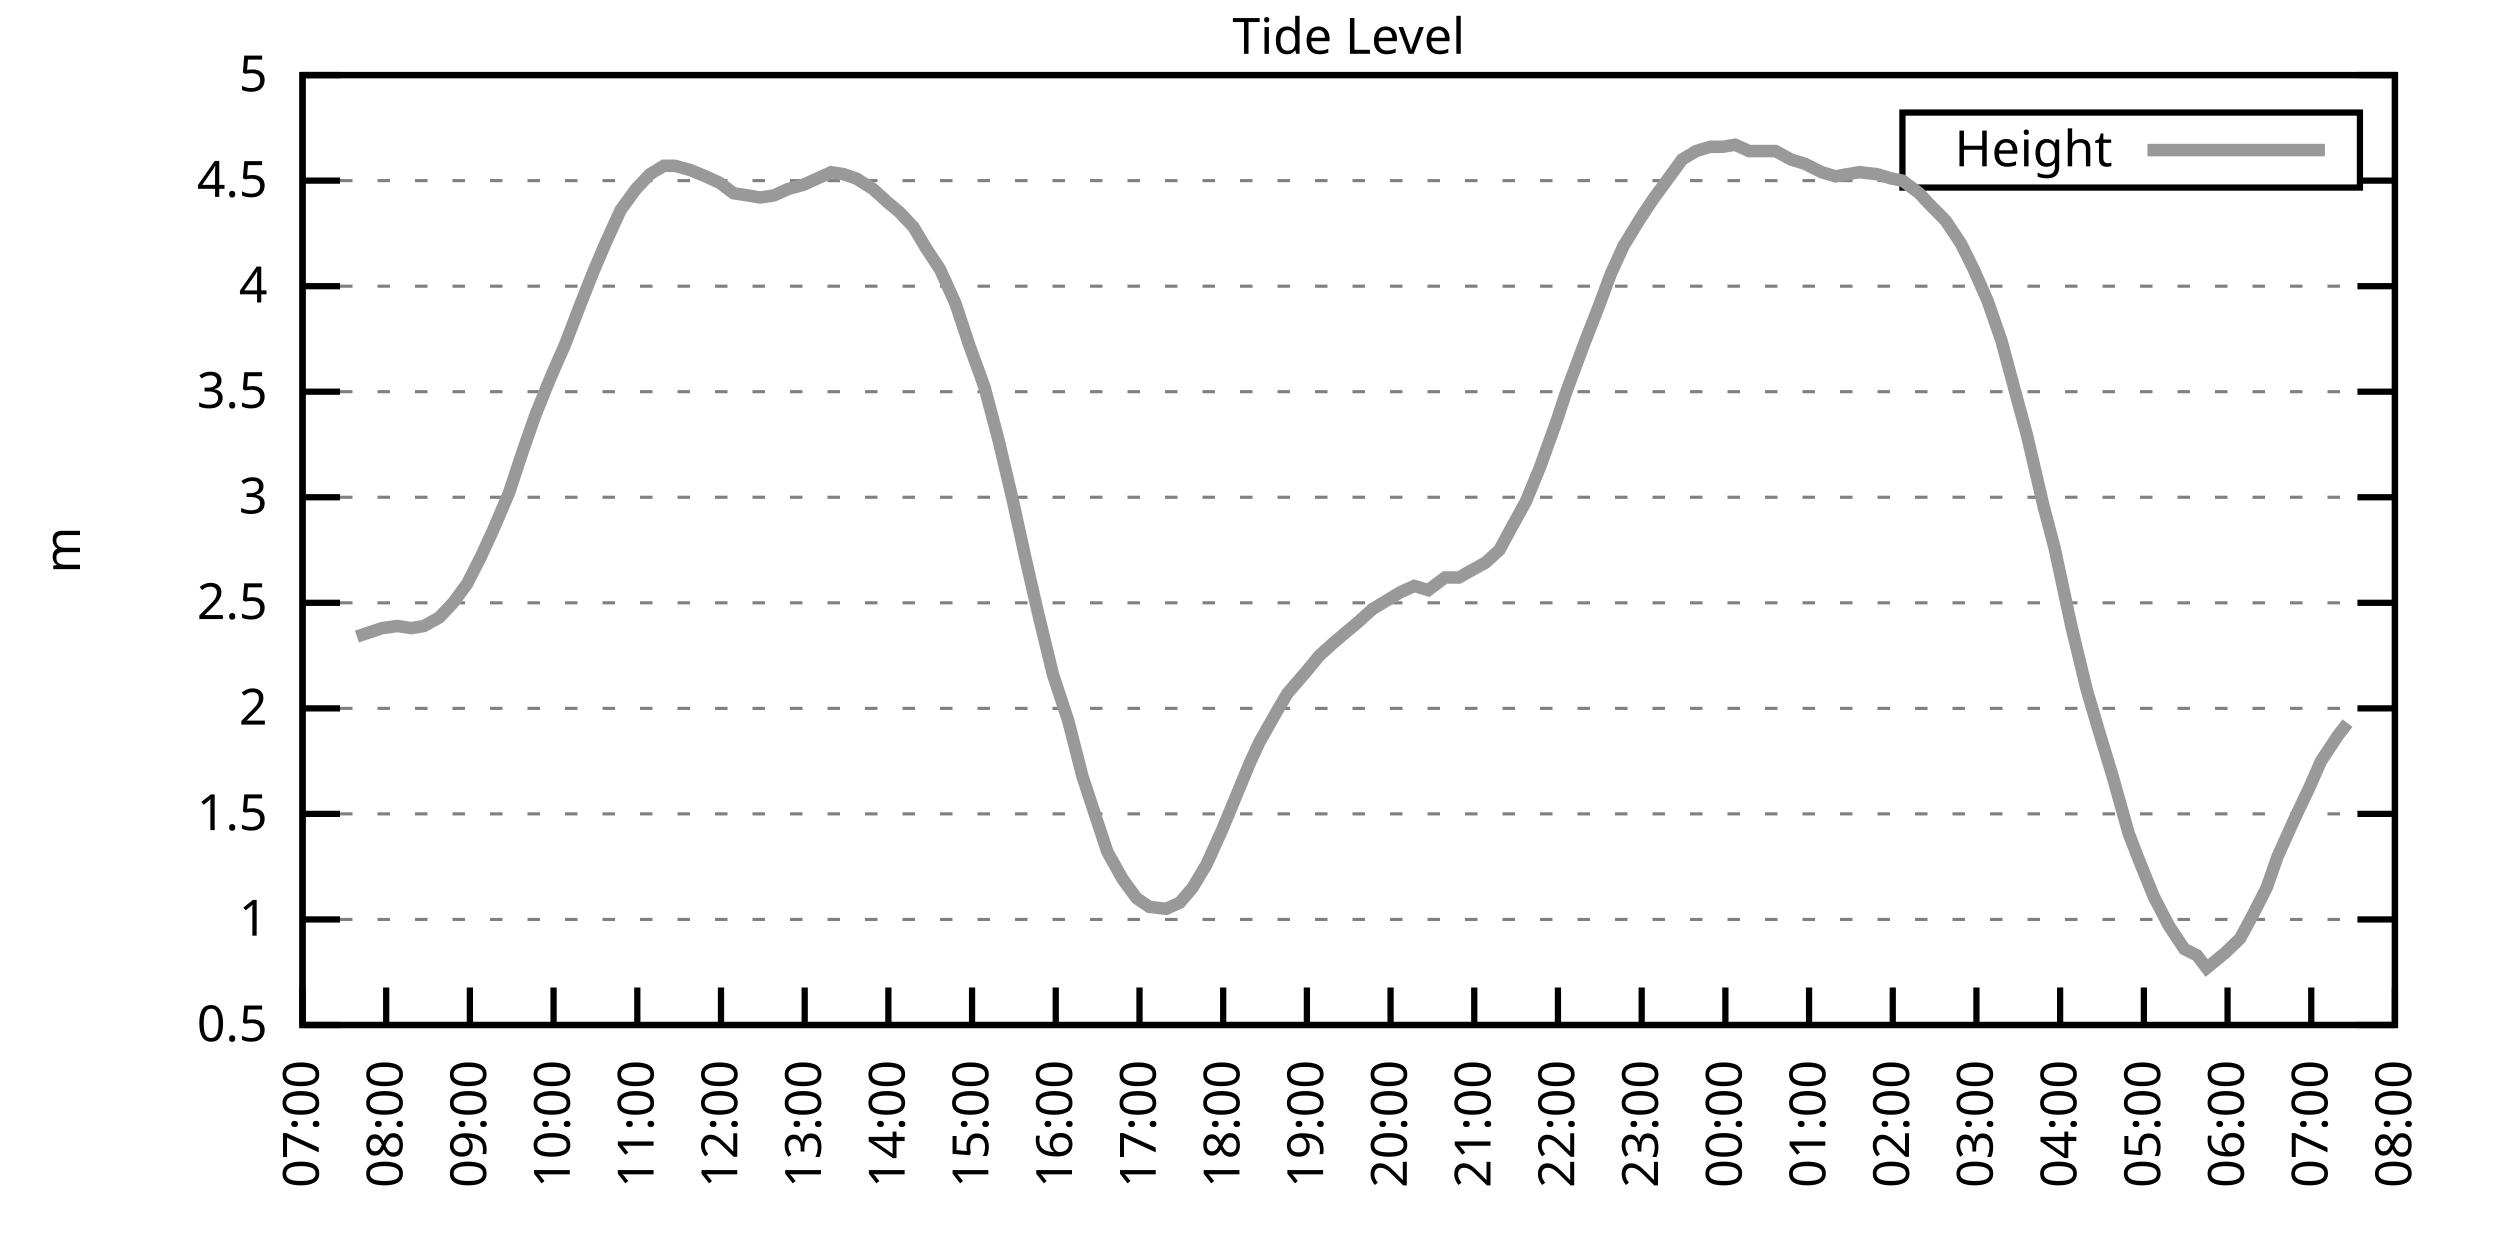
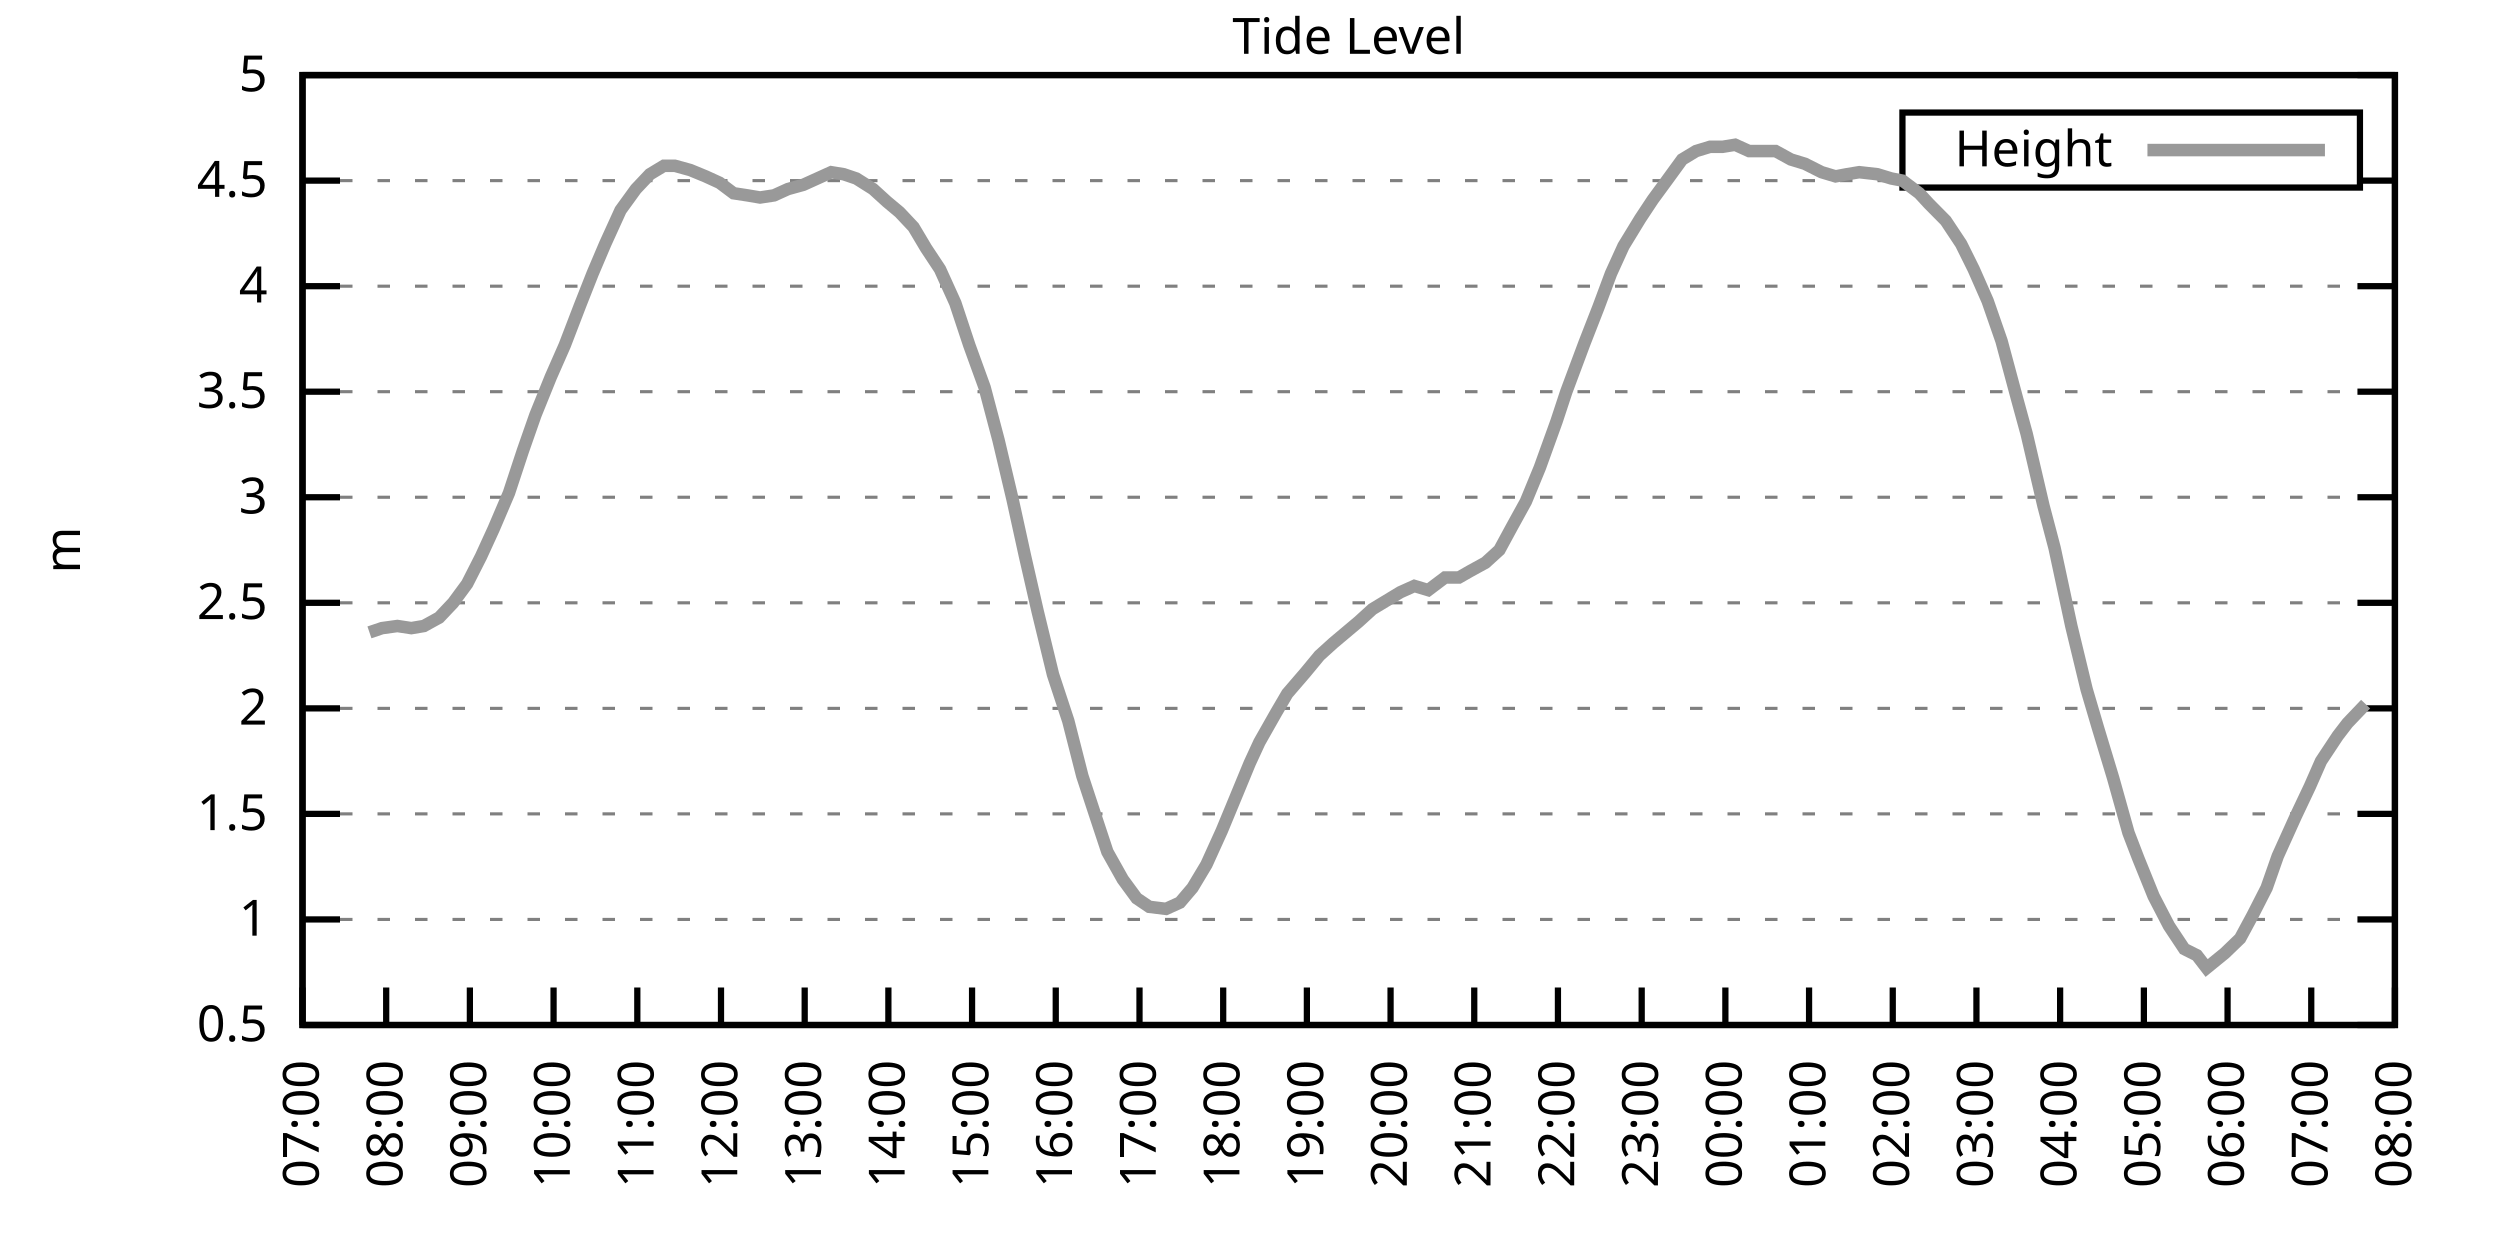
<svg xmlns="http://www.w3.org/2000/svg" xmlns:xlink="http://www.w3.org/1999/xlink" width="400" height="200" viewBox="0 0 400 200">
  <g id="gnuplot_canvas">
    <rect x="0" y="0" width="400" height="200" fill="none" />
    <defs>
      <circle id="gpDot" r="0.5" stroke-width="0.5" stroke="currentColor" />
      <path id="gpPt0" stroke-width="0.333" stroke="currentColor" d="M-1,0 h2 M0,-1 v2" />
      <path id="gpPt1" stroke-width="0.333" stroke="currentColor" d="M-1,-1 L1,1 M1,-1 L-1,1" />
      <path id="gpPt2" stroke-width="0.333" stroke="currentColor" d="M-1,0 L1,0 M0,-1 L0,1 M-1,-1 L1,1 M-1,1 L1,-1" />
      <rect id="gpPt3" stroke-width="0.333" stroke="currentColor" x="-1" y="-1" width="2" height="2" />
      <rect id="gpPt4" stroke-width="0.333" stroke="currentColor" fill="currentColor" x="-1" y="-1" width="2" height="2" />
      <circle id="gpPt5" stroke-width="0.333" stroke="currentColor" cx="0" cy="0" r="1" />
      <use xlink:href="#gpPt5" id="gpPt6" fill="currentColor" stroke="none" />
      <path id="gpPt7" stroke-width="0.333" stroke="currentColor" d="M0,-1.33 L-1.33,0.67 L1.33,0.67 z" />
      <use xlink:href="#gpPt7" id="gpPt8" fill="currentColor" stroke="none" />
      <use xlink:href="#gpPt7" id="gpPt9" stroke="currentColor" transform="rotate(180)" />
      <use xlink:href="#gpPt9" id="gpPt10" fill="currentColor" stroke="none" />
      <use xlink:href="#gpPt3" id="gpPt11" stroke="currentColor" transform="rotate(45)" />
      <use xlink:href="#gpPt11" id="gpPt12" fill="currentColor" stroke="none" />
      <path id="gpPt13" stroke-width="0.333" stroke="currentColor" d="M0,1.330 L1.265,0.411 L0.782,-1.067 L-0.782,-1.076 L-1.265,0.411 z" />
      <use xlink:href="#gpPt13" id="gpPt14" fill="currentColor" stroke="none" />
      <filter id="textbox" filterUnits="objectBoundingBox" x="0" y="0" height="1" width="1">
        <feFlood flood-color="white" flood-opacity="1" result="bgnd" />
        <feComposite in="SourceGraphic" in2="bgnd" operator="atop" />
      </filter>
      <filter id="greybox" filterUnits="objectBoundingBox" x="0" y="0" height="1" width="1">
        <feFlood flood-color="lightgrey" flood-opacity="1" result="grey" />
        <feComposite in="SourceGraphic" in2="grey" operator="atop" />
      </filter>
    </defs>
    <g fill="none" color="white" stroke="currentColor" stroke-width="1.00" stroke-linecap="butt" stroke-linejoin="miter">
</g>
    <g fill="none" color="black" stroke="currentColor" stroke-width="1.00" stroke-linecap="butt" stroke-linejoin="miter">
      <g stroke="none" shape-rendering="crispEdges">
        <polygon fill="rgb(255, 255, 255)" points="48.40,164.00 383.18,164.00 383.18,12.02 48.40,12.02 " />
      </g>
    </g>
    <g fill="none" color="black" stroke="currentColor" stroke-width="1.00" stroke-linecap="butt" stroke-linejoin="miter">
</g>
    <g fill="none" color="black" stroke="black" stroke-width="0.50" stroke-linecap="butt" stroke-linejoin="miter">
</g>
    <g fill="none" color="gray" stroke="currentColor" stroke-width="0.50" stroke-linecap="butt" stroke-linejoin="miter">
      <path stroke="gray" stroke-dasharray="2,4" class="gridline" d="M48.40,164.00 L383.19,164.00  " />
    </g>
    <g fill="none" color="gray" stroke="gray" stroke-width="1.00" stroke-linecap="butt" stroke-linejoin="miter">
</g>
    <g fill="none" color="black" stroke="currentColor" stroke-width="1.00" stroke-linecap="butt" stroke-linejoin="miter">
      <path stroke="black" d="M48.40,164.00 L54.40,164.00 M383.19,164.00 L377.19,164.00  " />
      <g transform="translate(42.80,166.60)" stroke="none" fill="black" font-family="Sans" font-size="8.00" text-anchor="end">
        <text>
          <tspan font-family="Sans"> 0.5</tspan>
        </text>
      </g>
    </g>
    <g fill="none" color="black" stroke="currentColor" stroke-width="1.00" stroke-linecap="butt" stroke-linejoin="miter">
</g>
    <g fill="none" color="black" stroke="black" stroke-width="0.50" stroke-linecap="butt" stroke-linejoin="miter">
</g>
    <g fill="none" color="gray" stroke="currentColor" stroke-width="0.50" stroke-linecap="butt" stroke-linejoin="miter">
      <path stroke="gray" stroke-dasharray="2,4" class="gridline" d="M48.40,147.11 L383.19,147.11  " />
    </g>
    <g fill="none" color="gray" stroke="gray" stroke-width="1.00" stroke-linecap="butt" stroke-linejoin="miter">
</g>
    <g fill="none" color="black" stroke="currentColor" stroke-width="1.00" stroke-linecap="butt" stroke-linejoin="miter">
      <path stroke="black" d="M48.40,147.11 L54.40,147.11 M383.19,147.11 L377.19,147.11  " />
      <g transform="translate(42.80,149.71)" stroke="none" fill="black" font-family="Sans" font-size="8.00" text-anchor="end">
        <text>
          <tspan font-family="Sans"> 1</tspan>
        </text>
      </g>
    </g>
    <g fill="none" color="black" stroke="currentColor" stroke-width="1.00" stroke-linecap="butt" stroke-linejoin="miter">
</g>
    <g fill="none" color="black" stroke="black" stroke-width="0.50" stroke-linecap="butt" stroke-linejoin="miter">
</g>
    <g fill="none" color="gray" stroke="currentColor" stroke-width="0.50" stroke-linecap="butt" stroke-linejoin="miter">
      <path stroke="gray" stroke-dasharray="2,4" class="gridline" d="M48.40,130.22 L383.19,130.22  " />
    </g>
    <g fill="none" color="gray" stroke="gray" stroke-width="1.00" stroke-linecap="butt" stroke-linejoin="miter">
</g>
    <g fill="none" color="black" stroke="currentColor" stroke-width="1.00" stroke-linecap="butt" stroke-linejoin="miter">
      <path stroke="black" d="M48.40,130.22 L54.40,130.22 M383.19,130.22 L377.19,130.22  " />
      <g transform="translate(42.80,132.82)" stroke="none" fill="black" font-family="Sans" font-size="8.00" text-anchor="end">
        <text>
          <tspan font-family="Sans"> 1.5</tspan>
        </text>
      </g>
    </g>
    <g fill="none" color="black" stroke="currentColor" stroke-width="1.00" stroke-linecap="butt" stroke-linejoin="miter">
</g>
    <g fill="none" color="black" stroke="black" stroke-width="0.50" stroke-linecap="butt" stroke-linejoin="miter">
</g>
    <g fill="none" color="gray" stroke="currentColor" stroke-width="0.50" stroke-linecap="butt" stroke-linejoin="miter">
      <path stroke="gray" stroke-dasharray="2,4" class="gridline" d="M48.40,113.34 L383.19,113.34  " />
    </g>
    <g fill="none" color="gray" stroke="gray" stroke-width="1.00" stroke-linecap="butt" stroke-linejoin="miter">
</g>
    <g fill="none" color="black" stroke="currentColor" stroke-width="1.00" stroke-linecap="butt" stroke-linejoin="miter">
      <path stroke="black" d="M48.40,113.34 L54.40,113.34 M383.19,113.34 L377.19,113.34  " />
      <g transform="translate(42.80,115.94)" stroke="none" fill="black" font-family="Sans" font-size="8.00" text-anchor="end">
        <text>
          <tspan font-family="Sans"> 2</tspan>
        </text>
      </g>
    </g>
    <g fill="none" color="black" stroke="currentColor" stroke-width="1.00" stroke-linecap="butt" stroke-linejoin="miter">
</g>
    <g fill="none" color="black" stroke="black" stroke-width="0.50" stroke-linecap="butt" stroke-linejoin="miter">
</g>
    <g fill="none" color="gray" stroke="currentColor" stroke-width="0.50" stroke-linecap="butt" stroke-linejoin="miter">
      <path stroke="gray" stroke-dasharray="2,4" class="gridline" d="M48.40,96.45 L383.19,96.45  " />
    </g>
    <g fill="none" color="gray" stroke="gray" stroke-width="1.00" stroke-linecap="butt" stroke-linejoin="miter">
</g>
    <g fill="none" color="black" stroke="currentColor" stroke-width="1.00" stroke-linecap="butt" stroke-linejoin="miter">
      <path stroke="black" d="M48.40,96.45 L54.40,96.45 M383.19,96.45 L377.19,96.45  " />
      <g transform="translate(42.80,99.05)" stroke="none" fill="black" font-family="Sans" font-size="8.00" text-anchor="end">
        <text>
          <tspan font-family="Sans"> 2.5</tspan>
        </text>
      </g>
    </g>
    <g fill="none" color="black" stroke="currentColor" stroke-width="1.00" stroke-linecap="butt" stroke-linejoin="miter">
</g>
    <g fill="none" color="black" stroke="black" stroke-width="0.50" stroke-linecap="butt" stroke-linejoin="miter">
</g>
    <g fill="none" color="gray" stroke="currentColor" stroke-width="0.50" stroke-linecap="butt" stroke-linejoin="miter">
      <path stroke="gray" stroke-dasharray="2,4" class="gridline" d="M48.40,79.56 L383.19,79.56  " />
    </g>
    <g fill="none" color="gray" stroke="gray" stroke-width="1.00" stroke-linecap="butt" stroke-linejoin="miter">
</g>
    <g fill="none" color="black" stroke="currentColor" stroke-width="1.00" stroke-linecap="butt" stroke-linejoin="miter">
      <path stroke="black" d="M48.40,79.56 L54.40,79.56 M383.19,79.56 L377.19,79.56  " />
      <g transform="translate(42.80,82.16)" stroke="none" fill="black" font-family="Sans" font-size="8.00" text-anchor="end">
        <text>
          <tspan font-family="Sans"> 3</tspan>
        </text>
      </g>
    </g>
    <g fill="none" color="black" stroke="currentColor" stroke-width="1.00" stroke-linecap="butt" stroke-linejoin="miter">
</g>
    <g fill="none" color="black" stroke="black" stroke-width="0.50" stroke-linecap="butt" stroke-linejoin="miter">
</g>
    <g fill="none" color="gray" stroke="currentColor" stroke-width="0.50" stroke-linecap="butt" stroke-linejoin="miter">
      <path stroke="gray" stroke-dasharray="2,4" class="gridline" d="M48.40,62.67 L383.19,62.67  " />
    </g>
    <g fill="none" color="gray" stroke="gray" stroke-width="1.00" stroke-linecap="butt" stroke-linejoin="miter">
</g>
    <g fill="none" color="black" stroke="currentColor" stroke-width="1.00" stroke-linecap="butt" stroke-linejoin="miter">
      <path stroke="black" d="M48.40,62.67 L54.40,62.67 M383.19,62.67 L377.19,62.67  " />
      <g transform="translate(42.80,65.27)" stroke="none" fill="black" font-family="Sans" font-size="8.00" text-anchor="end">
        <text>
          <tspan font-family="Sans"> 3.5</tspan>
        </text>
      </g>
    </g>
    <g fill="none" color="black" stroke="currentColor" stroke-width="1.00" stroke-linecap="butt" stroke-linejoin="miter">
</g>
    <g fill="none" color="black" stroke="black" stroke-width="0.50" stroke-linecap="butt" stroke-linejoin="miter">
</g>
    <g fill="none" color="gray" stroke="currentColor" stroke-width="0.50" stroke-linecap="butt" stroke-linejoin="miter">
      <path stroke="gray" stroke-dasharray="2,4" class="gridline" d="M48.40,45.79 L383.19,45.79  " />
    </g>
    <g fill="none" color="gray" stroke="gray" stroke-width="1.00" stroke-linecap="butt" stroke-linejoin="miter">
</g>
    <g fill="none" color="black" stroke="currentColor" stroke-width="1.00" stroke-linecap="butt" stroke-linejoin="miter">
      <path stroke="black" d="M48.40,45.79 L54.40,45.79 M383.19,45.79 L377.19,45.79  " />
      <g transform="translate(42.80,48.39)" stroke="none" fill="black" font-family="Sans" font-size="8.00" text-anchor="end">
        <text>
          <tspan font-family="Sans"> 4</tspan>
        </text>
      </g>
    </g>
    <g fill="none" color="black" stroke="currentColor" stroke-width="1.00" stroke-linecap="butt" stroke-linejoin="miter">
</g>
    <g fill="none" color="black" stroke="black" stroke-width="0.50" stroke-linecap="butt" stroke-linejoin="miter">
</g>
    <g fill="none" color="gray" stroke="currentColor" stroke-width="0.50" stroke-linecap="butt" stroke-linejoin="miter">
      <path stroke="gray" stroke-dasharray="2,4" class="gridline" d="M48.40,28.90 L304.39,28.90 M377.59,28.90 L383.19,28.90  " />
    </g>
    <g fill="none" color="gray" stroke="gray" stroke-width="1.00" stroke-linecap="butt" stroke-linejoin="miter">
</g>
    <g fill="none" color="black" stroke="currentColor" stroke-width="1.00" stroke-linecap="butt" stroke-linejoin="miter">
      <path stroke="black" d="M48.40,28.90 L54.40,28.90 M383.19,28.90 L377.19,28.90  " />
      <g transform="translate(42.80,31.50)" stroke="none" fill="black" font-family="Sans" font-size="8.00" text-anchor="end">
        <text>
          <tspan font-family="Sans"> 4.5</tspan>
        </text>
      </g>
    </g>
    <g fill="none" color="black" stroke="currentColor" stroke-width="1.00" stroke-linecap="butt" stroke-linejoin="miter">
</g>
    <g fill="none" color="black" stroke="black" stroke-width="0.50" stroke-linecap="butt" stroke-linejoin="miter">
</g>
    <g fill="none" color="gray" stroke="currentColor" stroke-width="0.50" stroke-linecap="butt" stroke-linejoin="miter">
      <path stroke="gray" stroke-dasharray="2,4" class="gridline" d="M48.40,12.01 L383.19,12.01  " />
    </g>
    <g fill="none" color="gray" stroke="gray" stroke-width="1.00" stroke-linecap="butt" stroke-linejoin="miter">
</g>
    <g fill="none" color="black" stroke="currentColor" stroke-width="1.00" stroke-linecap="butt" stroke-linejoin="miter">
      <path stroke="black" d="M48.40,12.01 L54.40,12.01 M383.19,12.01 L377.19,12.01  " />
      <g transform="translate(42.80,14.61)" stroke="none" fill="black" font-family="Sans" font-size="8.00" text-anchor="end">
        <text>
          <tspan font-family="Sans"> 5</tspan>
        </text>
      </g>
    </g>
    <g fill="none" color="black" stroke="currentColor" stroke-width="1.00" stroke-linecap="butt" stroke-linejoin="miter">
      <path stroke="black" d="M48.40,164.00 L48.40,158.00  " />
      <g transform="translate(51.00,169.60) rotate(270.00)" stroke="none" fill="black" font-family="Sans" font-size="8.00" text-anchor="end">
        <text>
          <tspan font-family="Sans">07:00</tspan>
        </text>
      </g>
    </g>
    <g fill="none" color="black" stroke="currentColor" stroke-width="1.00" stroke-linecap="butt" stroke-linejoin="miter">
      <path stroke="black" d="M61.79,164.00 L61.79,158.00  " />
      <g transform="translate(64.39,169.60) rotate(270.00)" stroke="none" fill="black" font-family="Sans" font-size="8.00" text-anchor="end">
        <text>
          <tspan font-family="Sans">08:00</tspan>
        </text>
      </g>
    </g>
    <g fill="none" color="black" stroke="currentColor" stroke-width="1.00" stroke-linecap="butt" stroke-linejoin="miter">
      <path stroke="black" d="M75.18,164.00 L75.18,158.00  " />
      <g transform="translate(77.78,169.60) rotate(270.00)" stroke="none" fill="black" font-family="Sans" font-size="8.00" text-anchor="end">
        <text>
          <tspan font-family="Sans">09:00</tspan>
        </text>
      </g>
    </g>
    <g fill="none" color="black" stroke="currentColor" stroke-width="1.00" stroke-linecap="butt" stroke-linejoin="miter">
      <path stroke="black" d="M88.57,164.00 L88.57,158.00  " />
      <g transform="translate(91.17,169.60) rotate(270.00)" stroke="none" fill="black" font-family="Sans" font-size="8.00" text-anchor="end">
        <text>
          <tspan font-family="Sans">10:00</tspan>
        </text>
      </g>
    </g>
    <g fill="none" color="black" stroke="currentColor" stroke-width="1.00" stroke-linecap="butt" stroke-linejoin="miter">
      <path stroke="black" d="M101.97,164.00 L101.97,158.00  " />
      <g transform="translate(104.57,169.60) rotate(270.00)" stroke="none" fill="black" font-family="Sans" font-size="8.00" text-anchor="end">
        <text>
          <tspan font-family="Sans">11:00</tspan>
        </text>
      </g>
    </g>
    <g fill="none" color="black" stroke="currentColor" stroke-width="1.00" stroke-linecap="butt" stroke-linejoin="miter">
      <path stroke="black" d="M115.36,164.00 L115.36,158.00  " />
      <g transform="translate(117.96,169.60) rotate(270.00)" stroke="none" fill="black" font-family="Sans" font-size="8.00" text-anchor="end">
        <text>
          <tspan font-family="Sans">12:00</tspan>
        </text>
      </g>
    </g>
    <g fill="none" color="black" stroke="currentColor" stroke-width="1.00" stroke-linecap="butt" stroke-linejoin="miter">
      <path stroke="black" d="M128.75,164.00 L128.75,158.00  " />
      <g transform="translate(131.35,169.60) rotate(270.00)" stroke="none" fill="black" font-family="Sans" font-size="8.00" text-anchor="end">
        <text>
          <tspan font-family="Sans">13:00</tspan>
        </text>
      </g>
    </g>
    <g fill="none" color="black" stroke="currentColor" stroke-width="1.00" stroke-linecap="butt" stroke-linejoin="miter">
      <path stroke="black" d="M142.14,164.00 L142.14,158.00  " />
      <g transform="translate(144.74,169.60) rotate(270.00)" stroke="none" fill="black" font-family="Sans" font-size="8.00" text-anchor="end">
        <text>
          <tspan font-family="Sans">14:00</tspan>
        </text>
      </g>
    </g>
    <g fill="none" color="black" stroke="currentColor" stroke-width="1.00" stroke-linecap="butt" stroke-linejoin="miter">
      <path stroke="black" d="M155.53,164.00 L155.53,158.00  " />
      <g transform="translate(158.13,169.60) rotate(270.00)" stroke="none" fill="black" font-family="Sans" font-size="8.00" text-anchor="end">
        <text>
          <tspan font-family="Sans">15:00</tspan>
        </text>
      </g>
    </g>
    <g fill="none" color="black" stroke="currentColor" stroke-width="1.00" stroke-linecap="butt" stroke-linejoin="miter">
      <path stroke="black" d="M168.92,164.00 L168.92,158.00  " />
      <g transform="translate(171.52,169.60) rotate(270.00)" stroke="none" fill="black" font-family="Sans" font-size="8.00" text-anchor="end">
        <text>
          <tspan font-family="Sans">16:00</tspan>
        </text>
      </g>
    </g>
    <g fill="none" color="black" stroke="currentColor" stroke-width="1.00" stroke-linecap="butt" stroke-linejoin="miter">
      <path stroke="black" d="M182.32,164.00 L182.32,158.00  " />
      <g transform="translate(184.92,169.60) rotate(270.00)" stroke="none" fill="black" font-family="Sans" font-size="8.00" text-anchor="end">
        <text>
          <tspan font-family="Sans">17:00</tspan>
        </text>
      </g>
    </g>
    <g fill="none" color="black" stroke="currentColor" stroke-width="1.00" stroke-linecap="butt" stroke-linejoin="miter">
      <path stroke="black" d="M195.71,164.00 L195.71,158.00  " />
      <g transform="translate(198.31,169.60) rotate(270.00)" stroke="none" fill="black" font-family="Sans" font-size="8.00" text-anchor="end">
        <text>
          <tspan font-family="Sans">18:00</tspan>
        </text>
      </g>
    </g>
    <g fill="none" color="black" stroke="currentColor" stroke-width="1.00" stroke-linecap="butt" stroke-linejoin="miter">
      <path stroke="black" d="M209.10,164.00 L209.10,158.00  " />
      <g transform="translate(211.70,169.60) rotate(270.00)" stroke="none" fill="black" font-family="Sans" font-size="8.00" text-anchor="end">
        <text>
          <tspan font-family="Sans">19:00</tspan>
        </text>
      </g>
    </g>
    <g fill="none" color="black" stroke="currentColor" stroke-width="1.00" stroke-linecap="butt" stroke-linejoin="miter">
      <path stroke="black" d="M222.49,164.00 L222.49,158.00  " />
      <g transform="translate(225.09,169.60) rotate(270.00)" stroke="none" fill="black" font-family="Sans" font-size="8.00" text-anchor="end">
        <text>
          <tspan font-family="Sans">20:00</tspan>
        </text>
      </g>
    </g>
    <g fill="none" color="black" stroke="currentColor" stroke-width="1.00" stroke-linecap="butt" stroke-linejoin="miter">
      <path stroke="black" d="M235.88,164.00 L235.88,158.00  " />
      <g transform="translate(238.48,169.60) rotate(270.00)" stroke="none" fill="black" font-family="Sans" font-size="8.00" text-anchor="end">
        <text>
          <tspan font-family="Sans">21:00</tspan>
        </text>
      </g>
    </g>
    <g fill="none" color="black" stroke="currentColor" stroke-width="1.00" stroke-linecap="butt" stroke-linejoin="miter">
      <path stroke="black" d="M249.27,164.00 L249.27,158.00  " />
      <g transform="translate(251.87,169.60) rotate(270.00)" stroke="none" fill="black" font-family="Sans" font-size="8.00" text-anchor="end">
        <text>
          <tspan font-family="Sans">22:00</tspan>
        </text>
      </g>
    </g>
    <g fill="none" color="black" stroke="currentColor" stroke-width="1.00" stroke-linecap="butt" stroke-linejoin="miter">
      <path stroke="black" d="M262.67,164.00 L262.67,158.00  " />
      <g transform="translate(265.27,169.60) rotate(270.00)" stroke="none" fill="black" font-family="Sans" font-size="8.00" text-anchor="end">
        <text>
          <tspan font-family="Sans">23:00</tspan>
        </text>
      </g>
    </g>
    <g fill="none" color="black" stroke="currentColor" stroke-width="1.00" stroke-linecap="butt" stroke-linejoin="miter">
      <path stroke="black" d="M276.06,164.00 L276.06,158.00  " />
      <g transform="translate(278.66,169.60) rotate(270.00)" stroke="none" fill="black" font-family="Sans" font-size="8.00" text-anchor="end">
        <text>
          <tspan font-family="Sans">00:00</tspan>
        </text>
      </g>
    </g>
    <g fill="none" color="black" stroke="currentColor" stroke-width="1.00" stroke-linecap="butt" stroke-linejoin="miter">
      <path stroke="black" d="M289.45,164.00 L289.45,158.00  " />
      <g transform="translate(292.05,169.60) rotate(270.00)" stroke="none" fill="black" font-family="Sans" font-size="8.00" text-anchor="end">
        <text>
          <tspan font-family="Sans">01:00</tspan>
        </text>
      </g>
    </g>
    <g fill="none" color="black" stroke="currentColor" stroke-width="1.00" stroke-linecap="butt" stroke-linejoin="miter">
      <path stroke="black" d="M302.84,164.00 L302.84,158.00  " />
      <g transform="translate(305.44,169.60) rotate(270.00)" stroke="none" fill="black" font-family="Sans" font-size="8.00" text-anchor="end">
        <text>
          <tspan font-family="Sans">02:00</tspan>
        </text>
      </g>
    </g>
    <g fill="none" color="black" stroke="currentColor" stroke-width="1.00" stroke-linecap="butt" stroke-linejoin="miter">
      <path stroke="black" d="M316.23,164.00 L316.23,158.00  " />
      <g transform="translate(318.83,169.60) rotate(270.00)" stroke="none" fill="black" font-family="Sans" font-size="8.00" text-anchor="end">
        <text>
          <tspan font-family="Sans">03:00</tspan>
        </text>
      </g>
    </g>
    <g fill="none" color="black" stroke="currentColor" stroke-width="1.00" stroke-linecap="butt" stroke-linejoin="miter">
      <path stroke="black" d="M329.62,164.00 L329.62,158.00  " />
      <g transform="translate(332.22,169.60) rotate(270.00)" stroke="none" fill="black" font-family="Sans" font-size="8.00" text-anchor="end">
        <text>
          <tspan font-family="Sans">04:00</tspan>
        </text>
      </g>
    </g>
    <g fill="none" color="black" stroke="currentColor" stroke-width="1.00" stroke-linecap="butt" stroke-linejoin="miter">
      <path stroke="black" d="M343.02,164.00 L343.02,158.00  " />
      <g transform="translate(345.62,169.60) rotate(270.00)" stroke="none" fill="black" font-family="Sans" font-size="8.00" text-anchor="end">
        <text>
          <tspan font-family="Sans">05:00</tspan>
        </text>
      </g>
    </g>
    <g fill="none" color="black" stroke="currentColor" stroke-width="1.00" stroke-linecap="butt" stroke-linejoin="miter">
      <path stroke="black" d="M356.41,164.00 L356.41,158.00  " />
      <g transform="translate(359.01,169.60) rotate(270.00)" stroke="none" fill="black" font-family="Sans" font-size="8.00" text-anchor="end">
        <text>
          <tspan font-family="Sans">06:00</tspan>
        </text>
      </g>
    </g>
    <g fill="none" color="black" stroke="currentColor" stroke-width="1.00" stroke-linecap="butt" stroke-linejoin="miter">
      <path stroke="black" d="M369.80,164.00 L369.80,158.00  " />
      <g transform="translate(372.40,169.60) rotate(270.00)" stroke="none" fill="black" font-family="Sans" font-size="8.00" text-anchor="end">
        <text>
          <tspan font-family="Sans">07:00</tspan>
        </text>
      </g>
    </g>
    <g fill="none" color="black" stroke="currentColor" stroke-width="1.00" stroke-linecap="butt" stroke-linejoin="miter">
      <path stroke="black" d="M383.19,164.00 L383.19,158.00  " />
      <g transform="translate(385.79,169.60) rotate(270.00)" stroke="none" fill="black" font-family="Sans" font-size="8.00" text-anchor="end">
        <text>
          <tspan font-family="Sans">08:00</tspan>
        </text>
      </g>
    </g>
    <g fill="none" color="black" stroke="currentColor" stroke-width="1.00" stroke-linecap="butt" stroke-linejoin="miter">
</g>
    <g fill="none" color="black" stroke="currentColor" stroke-width="1.00" stroke-linecap="butt" stroke-linejoin="miter">
      <path stroke="black" d="M48.40,12.01 L48.40,164.00 L383.19,164.00 L383.19,12.01 L48.40,12.01 Z  " />
    </g>
    <g fill="none" color="black" stroke="currentColor" stroke-width="1.00" stroke-linecap="butt" stroke-linejoin="miter">
</g>
    <g fill="none" color="black" stroke="currentColor" stroke-width="1.00" stroke-linecap="butt" stroke-linejoin="miter">
      <path stroke="black" d="M304.39,30.01 L304.39,18.01 L377.59,18.01 L377.59,30.01 L304.39,30.01 Z  " />
    </g>
    <g id="Tide_level_plot_1">
      <g fill="none" color="white" stroke="black" stroke-width="2.00" stroke-linecap="butt" stroke-linejoin="miter">
</g>
      <g fill="none" color="black" stroke="currentColor" stroke-width="2.00" stroke-linecap="butt" stroke-linejoin="miter">
        <g transform="translate(337.99,26.61)" stroke="none" fill="black" font-family="Sans" font-size="8.00" text-anchor="end">
          <text>
            <tspan font-family="Sans">Height</tspan>
          </text>
        </g>
      </g>
      <g fill="none" color="black" stroke="currentColor" stroke-width="2.00" stroke-linecap="butt" stroke-linejoin="miter">
-         <path stroke="rgb(153, 153, 153)" d="M343.59,24.01 L371.99,24.01 M57.10,101.85 L59.11,101.18 L61.12,100.50 L63.58,100.16 L65.81,100.50 L67.82,100.16   L70.27,98.81 L72.50,96.45 L74.74,93.41 L76.97,89.02 L78.98,84.63 L81.43,78.89 L83.66,72.13 L85.67,66.39   L88.13,60.31 L90.36,55.24 L92.82,48.83 L94.82,43.76 L96.83,39.03 L99.29,33.63 L101.74,30.25 L103.98,27.88   L106.21,26.53 L107.99,26.53 L110.45,27.21 L112.90,28.22 L115.13,29.24 L117.37,30.92 L119.60,31.26 L121.61,31.60   L123.84,31.26 L126.07,30.25 L128.53,29.57 L130.76,28.56 L132.99,27.55 L135.00,27.88 L137.01,28.56 L139.69,30.25   L141.92,32.28 L143.93,33.96 L146.16,36.33 L148.17,39.71 L150.40,43.08 L152.85,48.49 L155.09,55.24 L157.54,62.00   L159.77,70.44 L162.01,79.90 L164.01,89.02 L166.02,97.80 L168.48,107.93 L170.93,115.36 L173.17,124.14 L175.17,130.22   L177.18,136.30 L179.64,140.69 L181.87,143.73 L183.88,145.09 L186.56,145.42 L188.79,144.41 L190.80,142.05 L193.03,138.33   L195.48,132.93 L197.72,127.52 L199.95,122.12 L201.51,118.74 L204.19,114.01 L205.97,110.97 L208.88,107.59 L211.11,104.89   L213.34,102.87 L215.35,101.18 L217.36,99.49 L219.59,97.46 L221.82,96.11 L224.05,94.76 L226.29,93.75 L228.52,94.42   L231.20,92.40 L233.43,92.40 L235.21,91.38 L237.67,90.03 L239.90,88.00 L241.91,84.29 L244.14,80.24 L246.37,74.83   L249.05,67.40 L250.61,62.67 L253.51,54.90 L255.75,49.16 L257.76,43.76 L259.76,39.37 L262.44,34.98 L264.45,31.94   L266.68,28.90 L269.14,25.52 L271.37,24.17 L273.60,23.49 L275.61,23.49 L277.62,23.16 L279.85,24.17 L281.86,24.17   L284.09,24.17 L286.55,25.52 L288.78,26.20 L291.46,27.55 L293.69,28.22 L295.48,27.88 L297.48,27.55 L300.39,27.88   L302.62,28.56 L304.40,28.90 L307.08,30.92 L308.64,32.61 L311.32,35.32 L313.78,39.03 L315.79,43.08 L318.02,48.15   L320.25,54.57 L322.70,63.69 L324.27,69.43 L326.95,80.91 L328.73,87.67 L331.41,100.16 L333.86,110.30 L335.65,116.38   L338.10,124.48 L340.56,133.26 L342.12,137.32 L344.58,143.40 L347.03,148.13 L349.49,151.84 L351.50,152.85 L353.06,154.88   L355.96,152.52 L358.42,150.15 L360.42,146.44 L362.66,142.05 L364.44,136.98 L367.34,130.56 L369.58,125.83 L371.36,121.78   L374.04,117.73 L375.60,115.70  " />
+         <path stroke="rgb(153, 153, 153)" d="M343.59,24.01 L371.99,24.01 M59.11,101.18 L61.12,100.50 L63.58,100.16 L65.81,100.50 L67.82,100.16 L70.27,98.81   L72.50,96.45 L74.74,93.41 L76.97,89.02 L78.98,84.63 L81.43,78.89 L83.66,72.13 L85.67,66.39 L88.13,60.31   L90.36,55.24 L92.82,48.83 L94.82,43.76 L96.83,39.03 L99.29,33.63 L101.74,30.25 L103.98,27.88 L106.21,26.53   L107.99,26.53 L110.45,27.21 L112.90,28.22 L115.13,29.24 L117.37,30.92 L119.60,31.26 L121.61,31.60 L123.84,31.26   L126.07,30.25 L128.53,29.57 L130.76,28.56 L132.99,27.55 L135.00,27.88 L137.01,28.56 L139.69,30.25 L141.92,32.28   L143.93,33.96 L146.16,36.33 L148.17,39.71 L150.40,43.08 L152.85,48.49 L155.09,55.24 L157.54,62.00 L159.77,70.44   L162.01,79.90 L164.01,89.02 L166.02,97.80 L168.48,107.93 L170.93,115.36 L173.17,124.14 L175.17,130.22 L177.18,136.30   L179.64,140.69 L181.87,143.73 L183.88,145.09 L186.56,145.42 L188.79,144.41 L190.80,142.05 L193.03,138.33 L195.48,132.93   L197.72,127.52 L199.95,122.12 L201.51,118.74 L204.19,114.01 L205.97,110.97 L208.88,107.59 L211.11,104.89 L213.34,102.87   L215.35,101.18 L217.36,99.49 L219.59,97.46 L221.82,96.11 L224.05,94.76 L226.29,93.75 L228.52,94.42 L231.20,92.40   L233.43,92.40 L235.21,91.38 L237.67,90.03 L239.90,88.00 L241.91,84.29 L244.14,80.24 L246.37,74.83 L249.05,67.40   L250.61,62.67 L253.51,54.90 L255.75,49.16 L257.76,43.76 L259.76,39.37 L262.44,34.98 L264.45,31.94 L266.68,28.90   L269.14,25.52 L271.37,24.17 L273.60,23.49 L275.61,23.49 L277.62,23.16 L279.85,24.17 L281.86,24.17 L284.09,24.17   L286.55,25.52 L288.78,26.20 L291.46,27.55 L293.69,28.22 L295.48,27.88 L297.48,27.55 L300.39,27.88 L302.62,28.56   L304.40,28.90 L307.08,30.92 L308.64,32.61 L311.32,35.32 L313.78,39.03 L315.79,43.08 L318.02,48.15 L320.25,54.57   L322.70,63.69 L324.27,69.43 L326.95,80.91 L328.73,87.67 L331.41,100.16 L333.86,110.30 L335.65,116.38 L338.10,124.48   L340.56,133.26 L342.12,137.32 L344.58,143.40 L347.03,148.13 L349.49,151.84 L351.50,152.85 L353.06,154.88 L355.96,152.52   L358.42,150.15 L360.42,146.44 L362.66,142.05 L364.44,136.98 L367.34,130.56 L369.58,125.83 L371.36,121.78 L374.04,117.73   L375.60,115.70 L378.50,112.66  " />
      </g>
    </g>
    <g fill="none" color="black" stroke="currentColor" stroke-width="2.00" stroke-linecap="butt" stroke-linejoin="miter">
</g>
    <g fill="none" color="black" stroke="black" stroke-width="1.00" stroke-linecap="butt" stroke-linejoin="miter">
</g>
    <g fill="none" color="black" stroke="currentColor" stroke-width="1.00" stroke-linecap="butt" stroke-linejoin="miter">
      <path stroke="black" d="M48.40,12.01 L48.40,164.00 L383.19,164.00 L383.19,12.01 L48.40,12.01 Z  " />
      <g transform="translate(12.80,88.01) rotate(270.00)" stroke="none" fill="black" font-family="Sans" font-size="8.00" text-anchor="middle">
        <text>
          <tspan font-family="Sans">m</tspan>
        </text>
      </g>
    </g>
    <g fill="none" color="black" stroke="currentColor" stroke-width="1.00" stroke-linecap="butt" stroke-linejoin="miter">
</g>
    <g fill="none" color="black" stroke="currentColor" stroke-width="1.00" stroke-linecap="butt" stroke-linejoin="miter">
      <g transform="translate(215.79,8.61)" stroke="none" fill="black" font-family="Sans" font-size="8.00" text-anchor="middle">
        <text>
          <tspan font-family="Sans">Tide Level</tspan>
        </text>
      </g>
    </g>
    <g fill="none" color="black" stroke="currentColor" stroke-width="1.00" stroke-linecap="butt" stroke-linejoin="miter">
</g>
  </g>
</svg>
